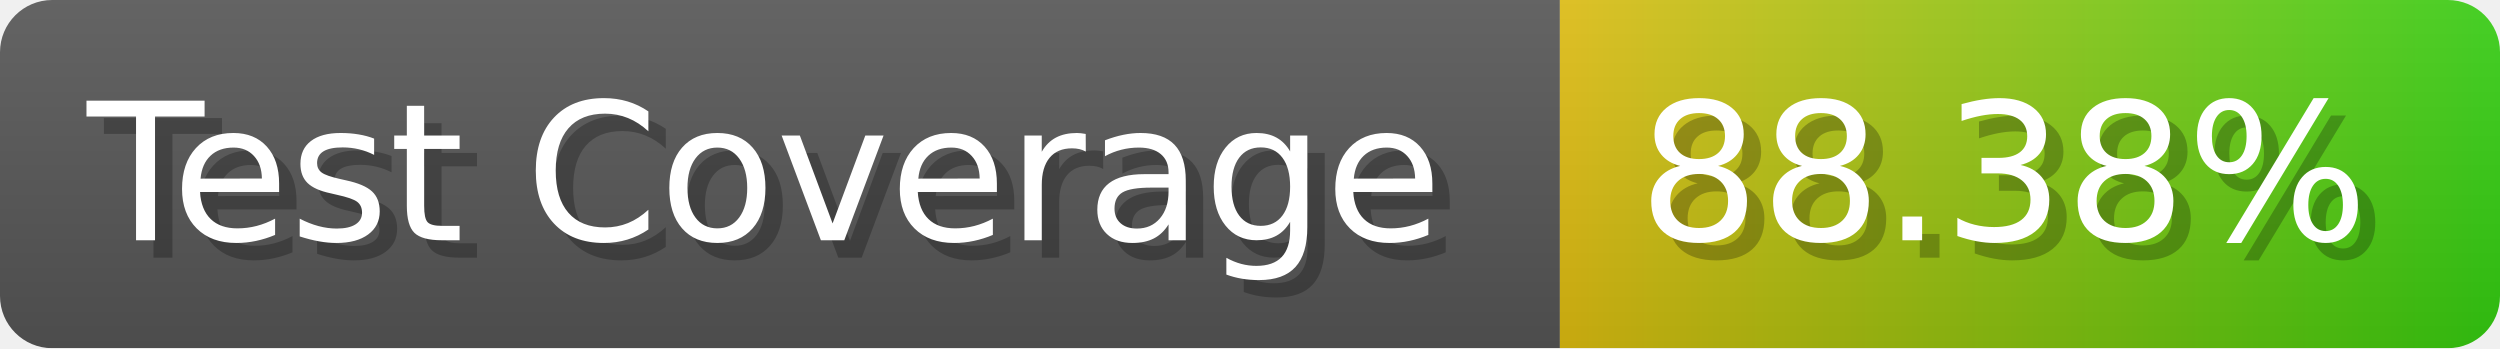
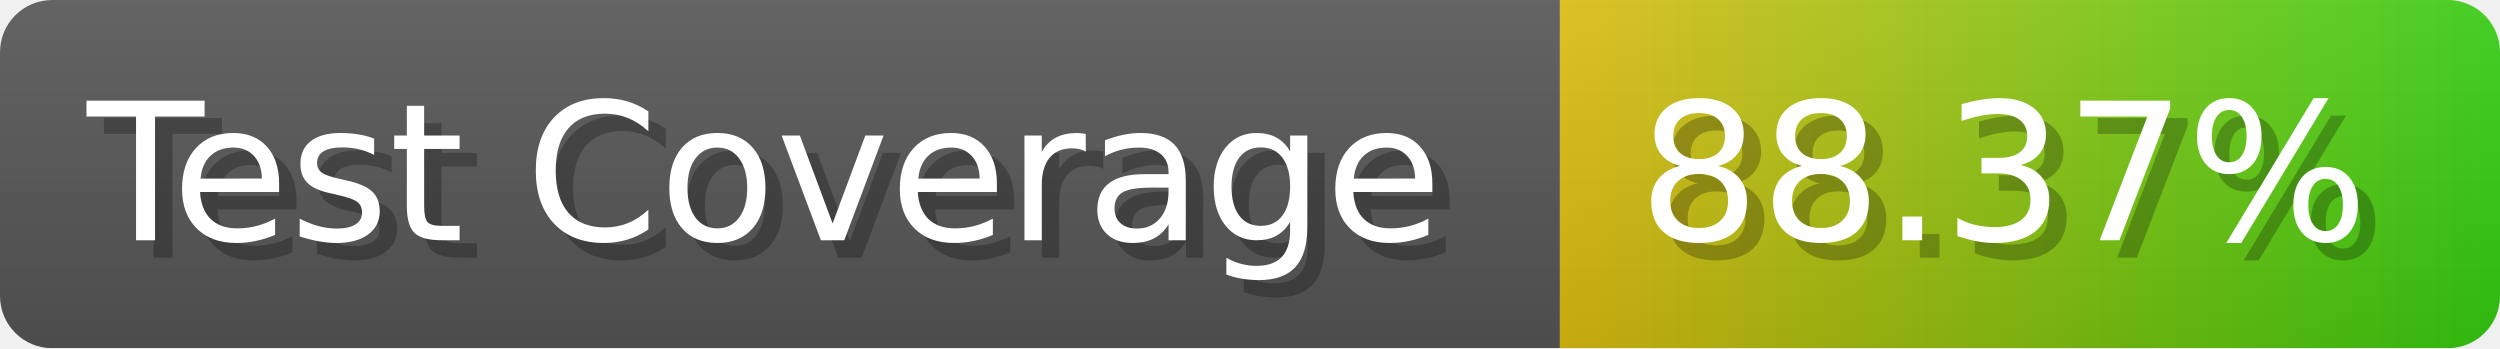
- <svg xmlns="http://www.w3.org/2000/svg" width="143.6" height="20" viewBox="0 0 1436 200" role="img" aria-label="Test Coverage: 88.38%">
+ <svg xmlns="http://www.w3.org/2000/svg" width="143.6" height="20" viewBox="0 0 1436 200" role="img" aria-label="Test Coverage: 88.37%">
  <linearGradient id="a" x2="0" y2="100%">
    <stop offset="0" stop-opacity=".1" stop-color="#EEE" />
    <stop offset="1" stop-opacity=".1" />
  </linearGradient>
  <mask id="m">
    <rect width="1436" height="200" rx="30" fill="#FFF" />
  </mask>
  <g mask="url(#m)">
    <rect width="896" height="200" fill="#555" />
    <rect width="540" height="200" fill="url(#x)" x="896" />
    <rect width="1436" height="200" fill="url(#a)" />
  </g>
  <g aria-hidden="true" fill="#fff" text-anchor="start" font-family="Verdana,DejaVu Sans,sans-serif" font-size="110">
    <text x="60" y="148" textLength="796" fill="#000" opacity="0.25">Test Coverage</text>
    <text x="50" y="138" textLength="796">Test Coverage</text>
-     <text x="951" y="148" textLength="440" fill="#000" opacity="0.25">88.38%</text>
-     <text x="941" y="138" textLength="440">88.38%</text>
+     <text x="951" y="148" textLength="440" fill="#000" opacity="0.25">88.37%</text>
+     <text x="941" y="138" textLength="440">88.37%</text>
  </g>
  <linearGradient id="x" x1="0%" y1="0%" x2="100%" y2="0%">
    <stop offset="0%" style="stop-color:#DB1" />
    <stop offset="100%" style="stop-color:#3C1" />
  </linearGradient>
</svg>
